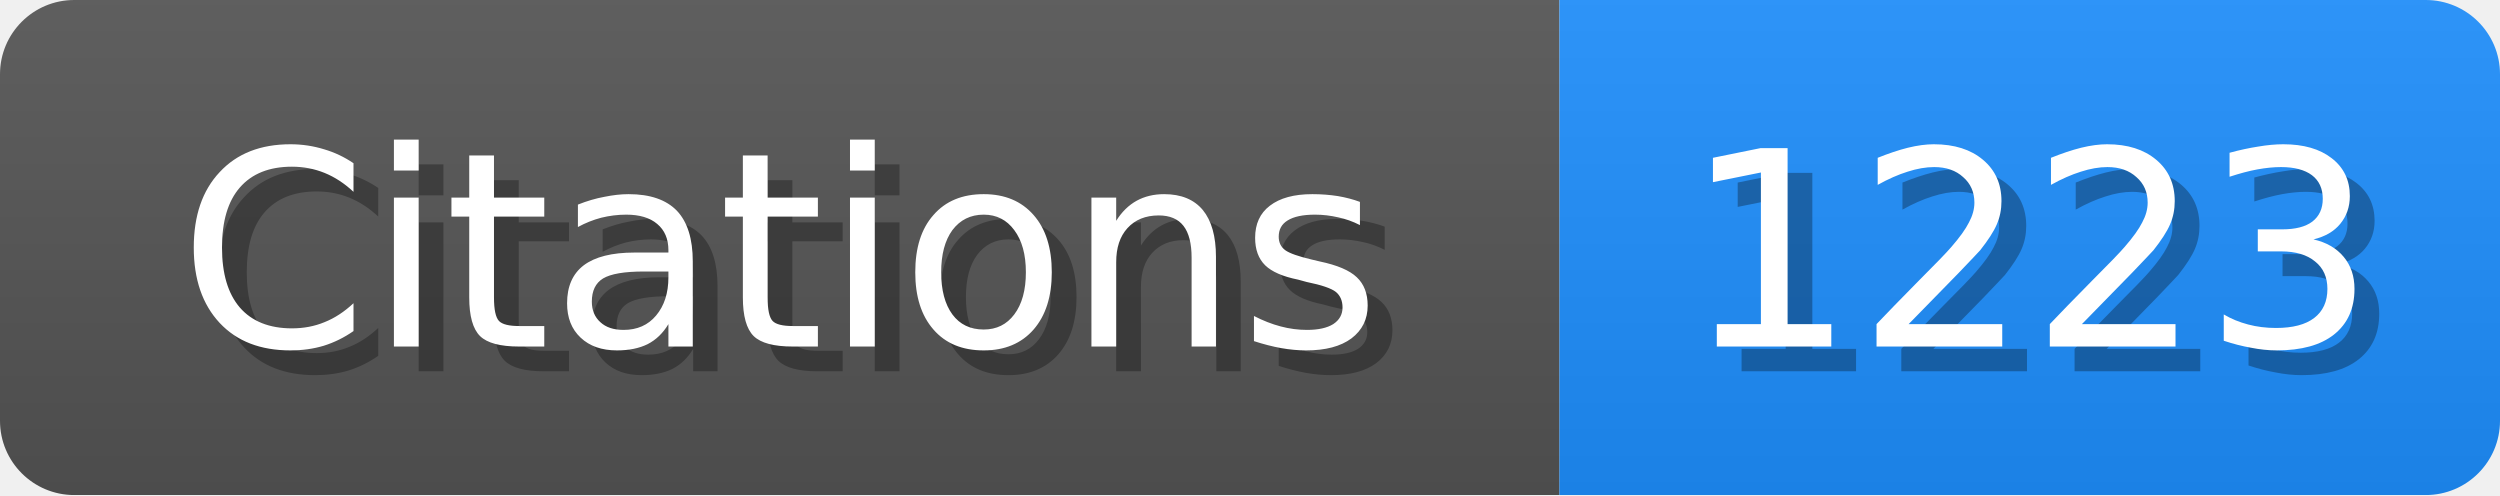
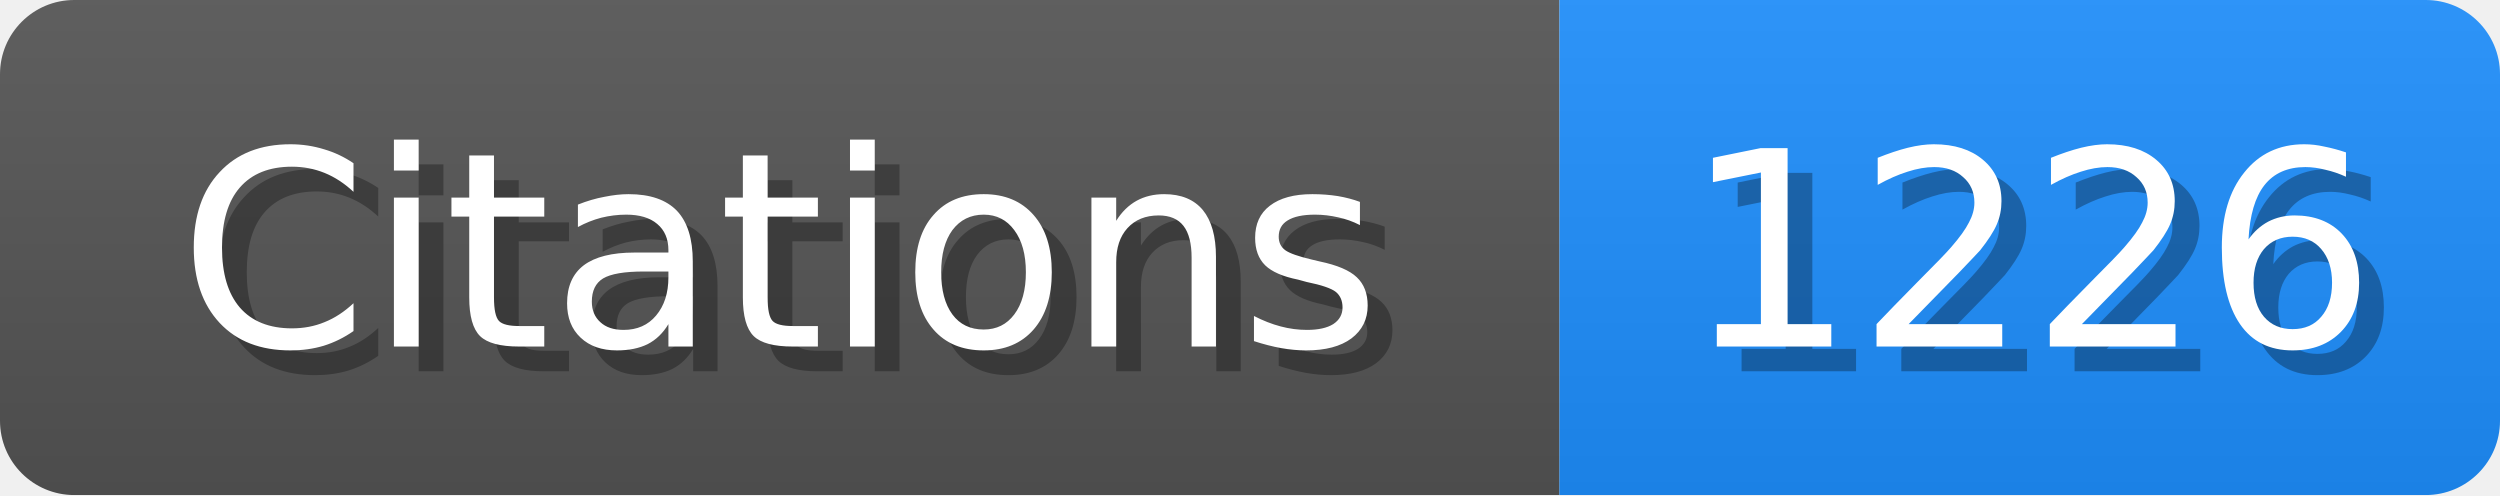
<svg xmlns="http://www.w3.org/2000/svg" width="101" height="20">
  <linearGradient id="b" x2="0" y2="100%">
    <stop offset="0" stop-color="#bbb" stop-opacity=".1" />
    <stop offset="1" stop-opacity=".1" />
  </linearGradient>
  <mask id="scholar_badge">
    <rect width="101" height="20" rx="3" fill="#fff" />
  </mask>
  <g mask="url(#scholar_badge)">
    <path fill="#555" d="M0 0h63v20H0z" />
    <path fill="#1E90FF" d="M63 0h38v20H63z" />
    <path fill="url(#b)" d="M0 0h101v20H0z" />
  </g>
  <g fill="#fff" text-anchor="middle" font-family="DejaVu Sans,Verdana,Geneva,sans-serif" font-size="11">
    <text x="32.5" y="15" fill="#010101" fill-opacity=".3">Citations</text>
    <text x="31.5" y="14">Citations</text>
  </g>
  <g fill="#fff" text-anchor="middle" font-family="DejaVu Sans,Verdana,Geneva,sans-serif" font-size="11">
-     <text x="83.0" y="15" fill="#010101" fill-opacity=".3">1223</text>
-     <text x="82.0" y="14">1223</text>
+     <text x="83.0" y="15" fill="#010101" fill-opacity=".3">1226</text>
+     <text x="82.0" y="14">1226</text>
  </g>
</svg>
